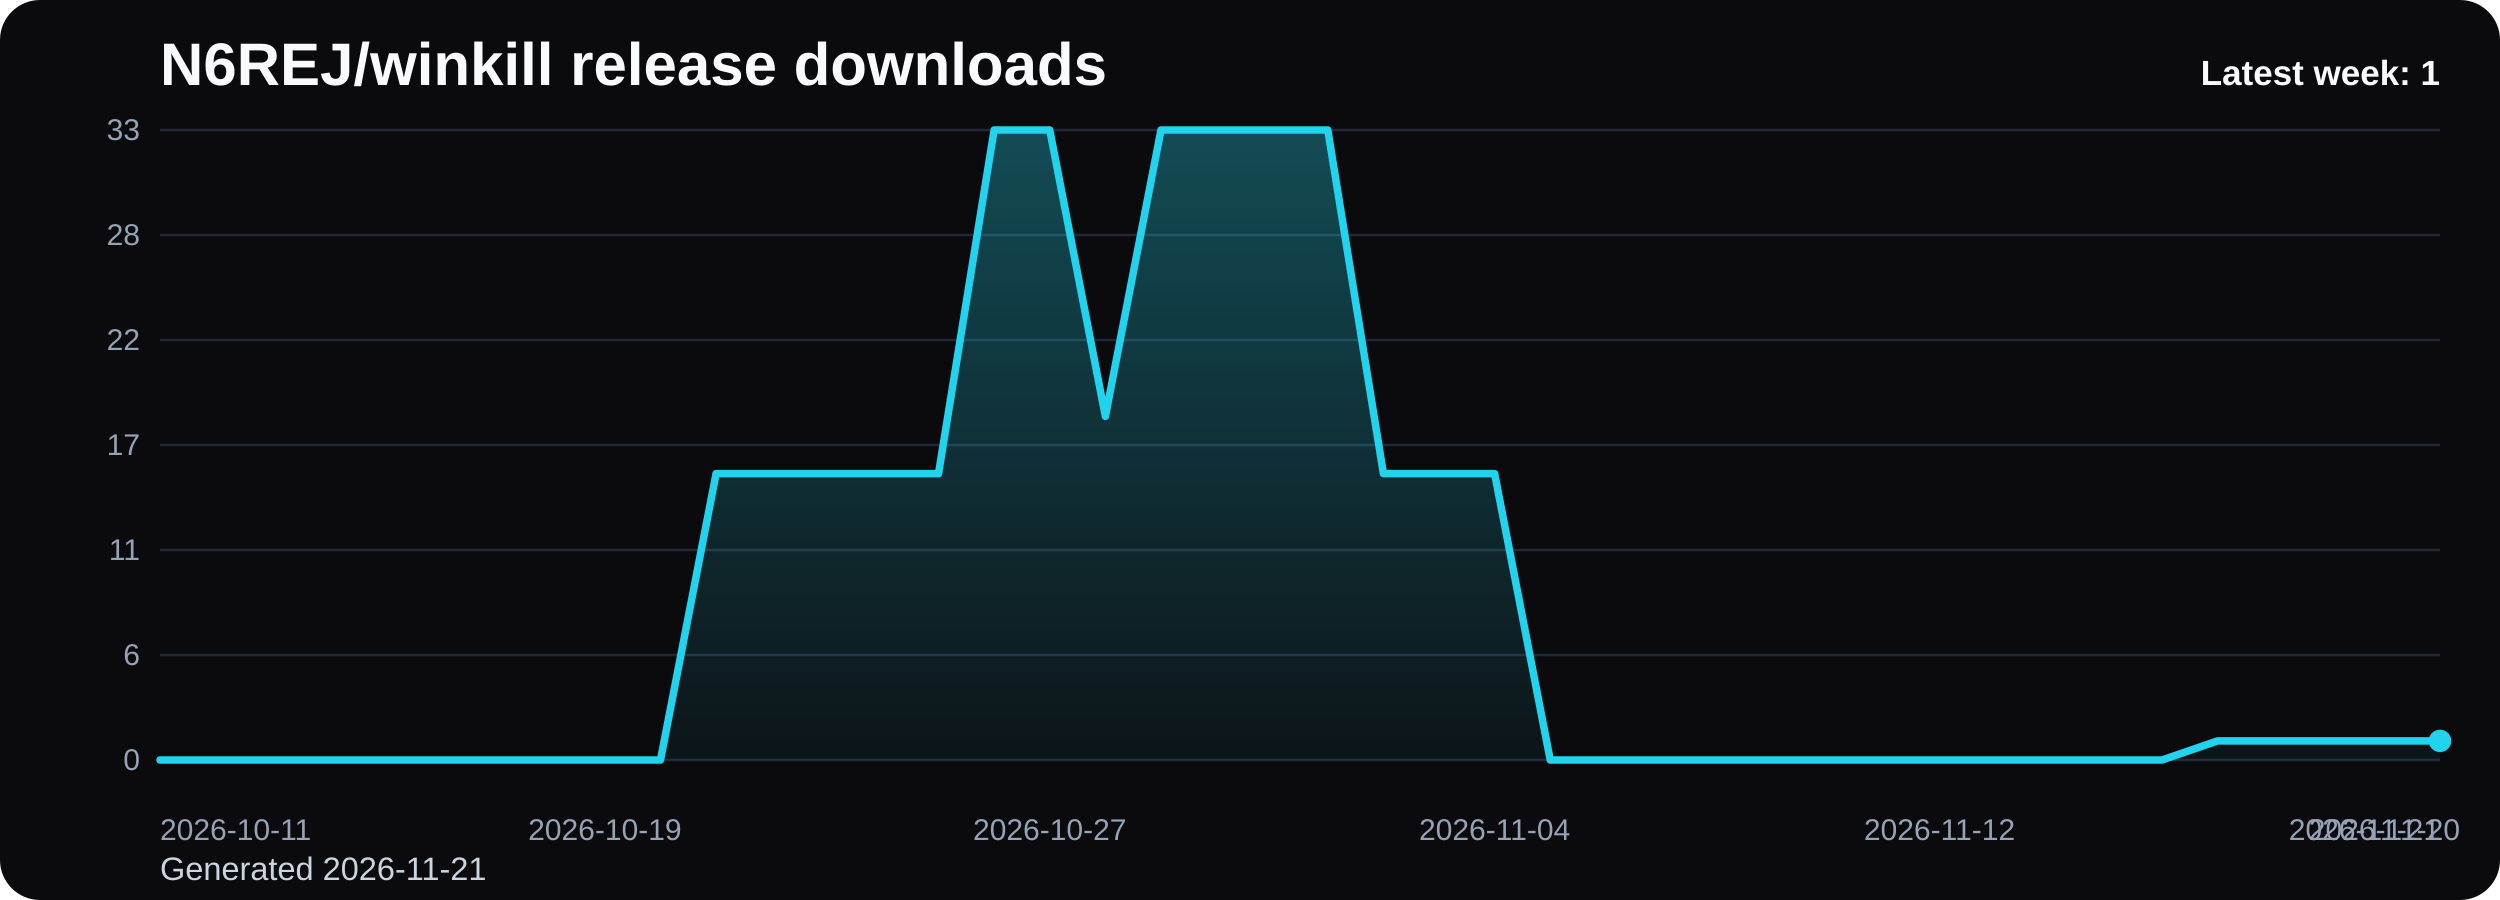
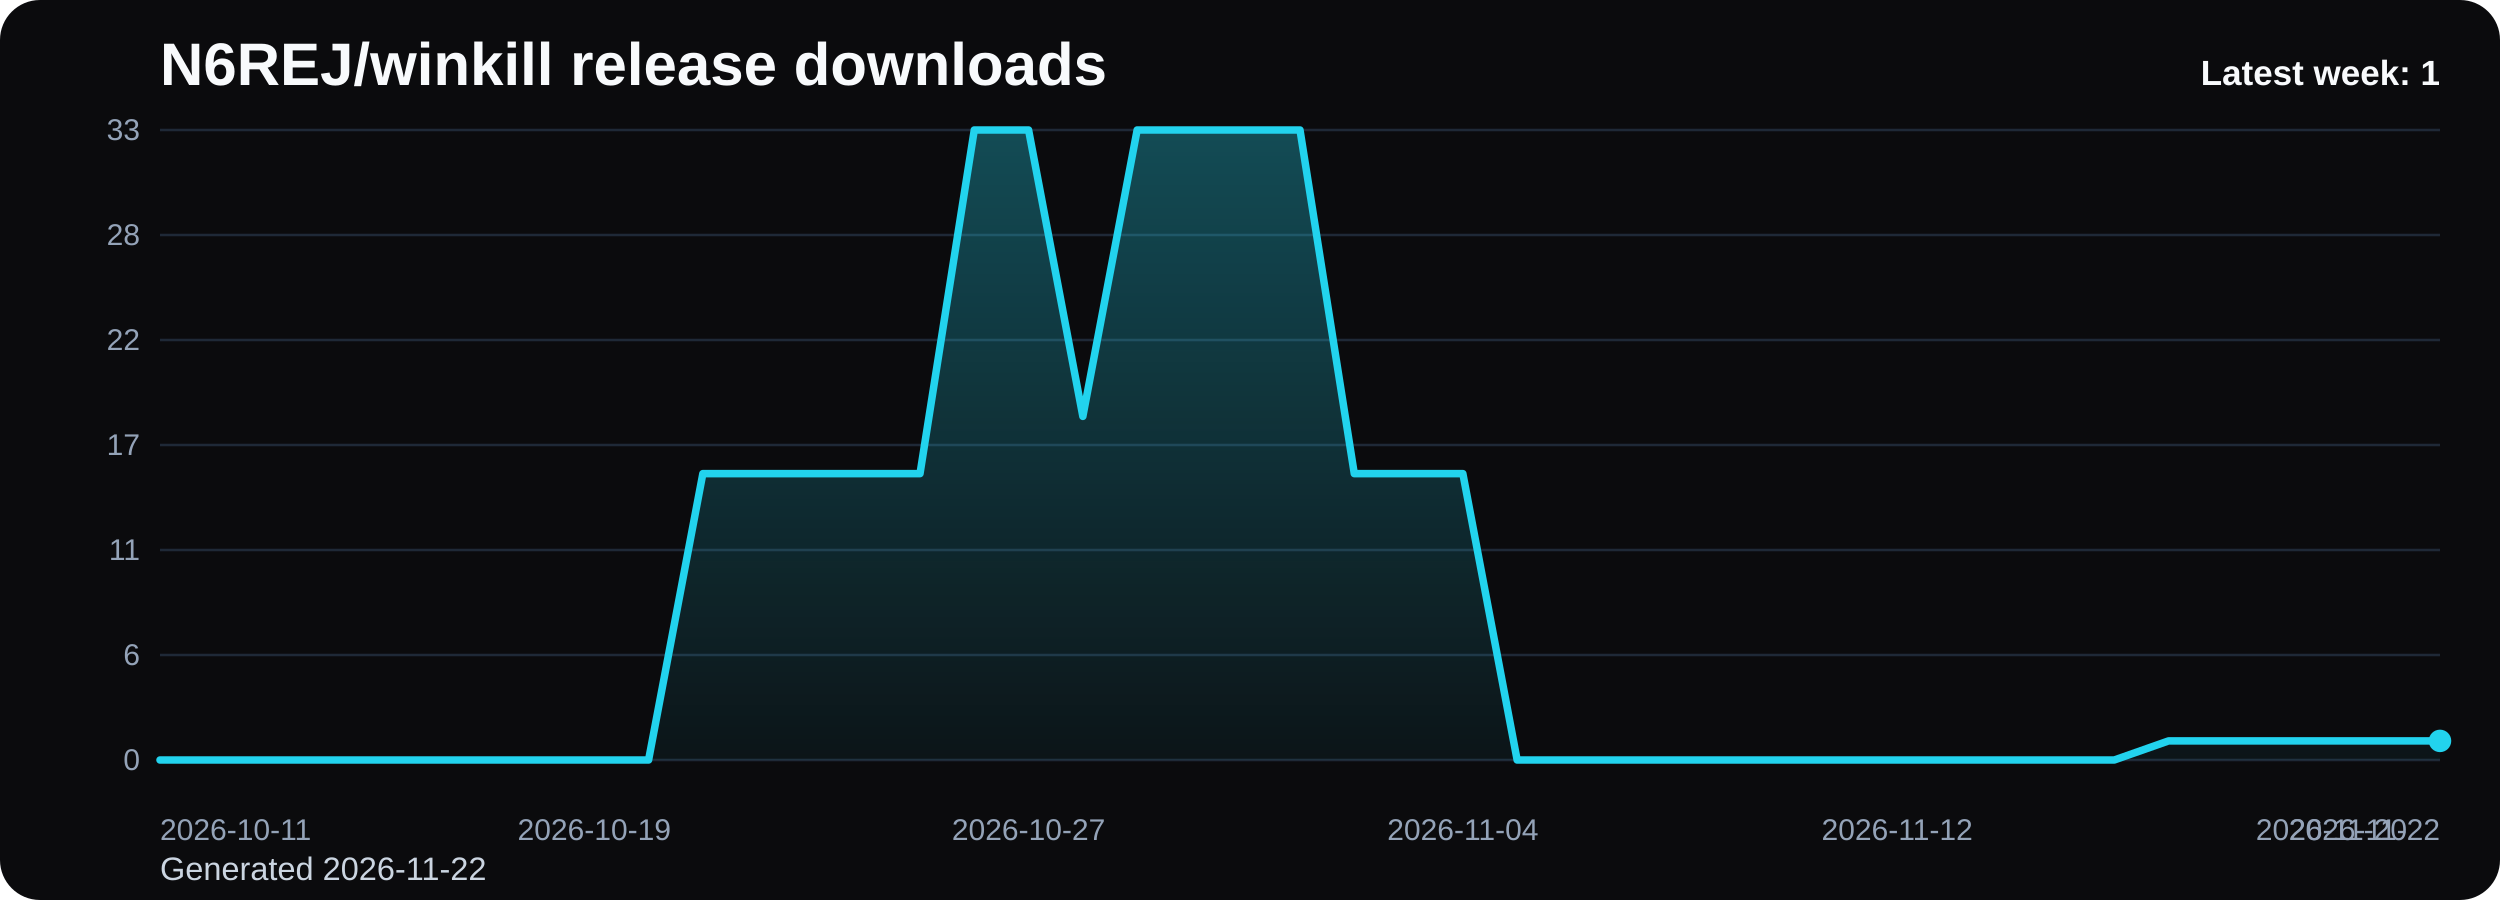
<svg xmlns="http://www.w3.org/2000/svg" viewBox="0 0 1000 360" role="img" aria-label="N6REJ/winkill release downloads chart">
  <defs>
    <linearGradient id="fill-weekly-black" x1="0" y1="0" x2="0" y2="1">
      <stop offset="0%" stop-color="#22d3ee" stop-opacity="0.32" />
      <stop offset="100%" stop-color="#22d3ee" stop-opacity="0.05" />
    </linearGradient>
    <style>
      .bg { fill: #0b0b0d; }
      .title { font: 700 24px Arial, sans-serif; fill: #f8fafc; }
      .sub { font: 400 13px Arial, sans-serif; fill: #cbd5e1; }
      .grid { stroke: #1f2937; stroke-width: 1; }
      .axis { font: 400 12px Arial, sans-serif; fill: #94a3b8; }
      .line { fill: none; stroke: #22d3ee; stroke-width: 3; stroke-linecap: round; stroke-linejoin: round; }
      .dot { fill: #22d3ee; }
      .value { font: 600 11px Arial, sans-serif; fill: #cbd5e1; }
      .latest { font: 700 14px Arial, sans-serif; fill: #f8fafc; }
    </style>
  </defs>
  <rect class="bg" x="0" y="0" width="1000" height="360" rx="16" />
  <text class="title" x="64" y="34">N6REJ/winkill release downloads</text>
-   <text class="sub" x="64" y="352">Generated 2026-11-21</text>
+   <text class="sub" x="64" y="352">Generated 2026-11-22</text>
  <line x1="64" y1="52.00" x2="976" y2="52.00" class="grid" />
  <text x="56" y="56.00" text-anchor="end" class="axis">33</text>
  <line x1="64" y1="94.00" x2="976" y2="94.00" class="grid" />
  <text x="56" y="98.00" text-anchor="end" class="axis">28</text>
  <line x1="64" y1="136.00" x2="976" y2="136.00" class="grid" />
  <text x="56" y="140.00" text-anchor="end" class="axis">22</text>
  <line x1="64" y1="178.00" x2="976" y2="178.00" class="grid" />
  <text x="56" y="182.00" text-anchor="end" class="axis">17</text>
  <line x1="64" y1="220.00" x2="976" y2="220.00" class="grid" />
  <text x="56" y="224.00" text-anchor="end" class="axis">11</text>
  <line x1="64" y1="262.00" x2="976" y2="262.00" class="grid" />
  <text x="56" y="266.00" text-anchor="end" class="axis">6</text>
  <line x1="64" y1="304.00" x2="976" y2="304.00" class="grid" />
  <text x="56" y="308.00" text-anchor="end" class="axis">0</text>
-   <path d="M 64.00 304 L 64.00 304.00 L 86.24 304.00 L 108.49 304.00 L 130.73 304.00 L 152.98 304.00 L 175.22 304.00 L 197.46 304.00 L 219.71 304.00 L 241.95 304.00 L 264.20 304.00 L 286.44 189.45 L 308.68 189.45 L 330.93 189.45 L 353.17 189.45 L 375.41 189.45 L 397.66 52.00 L 419.90 52.00 L 442.15 166.55 L 464.39 52.00 L 486.63 52.00 L 508.88 52.00 L 531.12 52.00 L 553.37 189.45 L 575.61 189.45 L 597.85 189.45 L 620.10 304.00 L 642.34 304.00 L 664.59 304.00 L 686.83 304.00 L 709.07 304.00 L 731.32 304.00 L 753.56 304.00 L 775.80 304.00 L 798.05 304.00 L 820.29 304.00 L 842.54 304.00 L 864.78 304.00 L 887.02 296.36 L 909.27 296.36 L 931.51 296.36 L 953.76 296.36 L 976.00 296.36 L 976.00 304 Z" fill="url(#fill-weekly-black)" />
-   <polyline class="line" points="64.00,304.00 86.24,304.00 108.49,304.00 130.73,304.00 152.98,304.00 175.22,304.00 197.46,304.00 219.71,304.00 241.95,304.00 264.20,304.00 286.44,189.45 308.68,189.45 330.93,189.45 353.17,189.45 375.41,189.45 397.66,52.00 419.90,52.00 442.15,166.55 464.39,52.00 486.63,52.00 508.88,52.00 531.12,52.00 553.37,189.45 575.61,189.45 597.85,189.45 620.10,304.00 642.34,304.00 664.59,304.00 686.83,304.00 709.07,304.00 731.32,304.00 753.56,304.00 775.80,304.00 798.05,304.00 820.29,304.00 842.54,304.00 864.78,304.00 887.02,296.36 909.27,296.36 931.51,296.36 953.76,296.36 976.00,296.36" />
+   <path d="M 64.00 304 L 64.00 304.00 L 85.71 304.00 L 107.43 304.00 L 129.14 304.00 L 150.86 304.00 L 172.57 304.00 L 194.29 304.00 L 216.00 304.00 L 237.71 304.00 L 259.43 304.00 L 281.14 189.45 L 302.86 189.45 L 324.57 189.45 L 346.29 189.45 L 368.00 189.45 L 389.71 52.00 L 411.43 52.00 L 433.14 166.55 L 454.86 52.00 L 476.57 52.00 L 498.29 52.00 L 520.00 52.00 L 541.71 189.45 L 563.43 189.45 L 585.14 189.45 L 606.86 304.00 L 628.57 304.00 L 650.29 304.00 L 672.00 304.00 L 693.71 304.00 L 715.43 304.00 L 737.14 304.00 L 758.86 304.00 L 780.57 304.00 L 802.29 304.00 L 824.00 304.00 L 845.71 304.00 L 867.43 296.36 L 889.14 296.36 L 910.86 296.36 L 932.57 296.36 L 954.29 296.36 L 976.00 296.36 L 976.00 304 Z" fill="url(#fill-weekly-black)" />
+   <polyline class="line" points="64.00,304.00 85.71,304.00 107.43,304.00 129.14,304.00 150.86,304.00 172.57,304.00 194.29,304.00 216.00,304.00 237.71,304.00 259.43,304.00 281.14,189.45 302.86,189.45 324.57,189.45 346.29,189.45 368.00,189.45 389.71,52.00 411.43,52.00 433.14,166.55 454.86,52.00 476.57,52.00 498.29,52.00 520.00,52.00 541.71,189.45 563.43,189.45 585.14,189.45 606.86,304.00 628.57,304.00 650.29,304.00 672.00,304.00 693.71,304.00 715.43,304.00 737.14,304.00 758.86,304.00 780.57,304.00 802.29,304.00 824.00,304.00 845.71,304.00 867.43,296.36 889.14,296.36 910.86,296.36 932.57,296.36 954.29,296.36 976.00,296.36" />
  <circle class="dot" cx="976.00" cy="296.36" r="4.5" />
  <text class="axis" x="64.00" y="336" text-anchor="start">2026-10-11</text>
-   <text class="axis" x="241.95" y="336" text-anchor="middle">2026-10-19</text>
-   <text class="axis" x="419.90" y="336" text-anchor="middle">2026-10-27</text>
-   <text class="axis" x="597.85" y="336" text-anchor="middle">2026-11-04</text>
-   <text class="axis" x="775.80" y="336" text-anchor="middle">2026-11-12</text>
-   <text class="axis" x="953.76" y="336" text-anchor="middle">2026-11-20</text>
-   <text class="axis" x="976.00" y="336" text-anchor="end">2026-11-21</text>
+   <text class="axis" x="237.71" y="336" text-anchor="middle">2026-10-19</text>
+   <text class="axis" x="411.43" y="336" text-anchor="middle">2026-10-27</text>
+   <text class="axis" x="585.14" y="336" text-anchor="middle">2026-11-04</text>
+   <text class="axis" x="758.86" y="336" text-anchor="middle">2026-11-12</text>
+   <text class="axis" x="932.57" y="336" text-anchor="middle">2026-11-20</text>
+   <text class="axis" x="976.00" y="336" text-anchor="end">2026-11-22</text>
  <text class="latest" x="976" y="34" text-anchor="end">Latest week: 1</text>
</svg>
